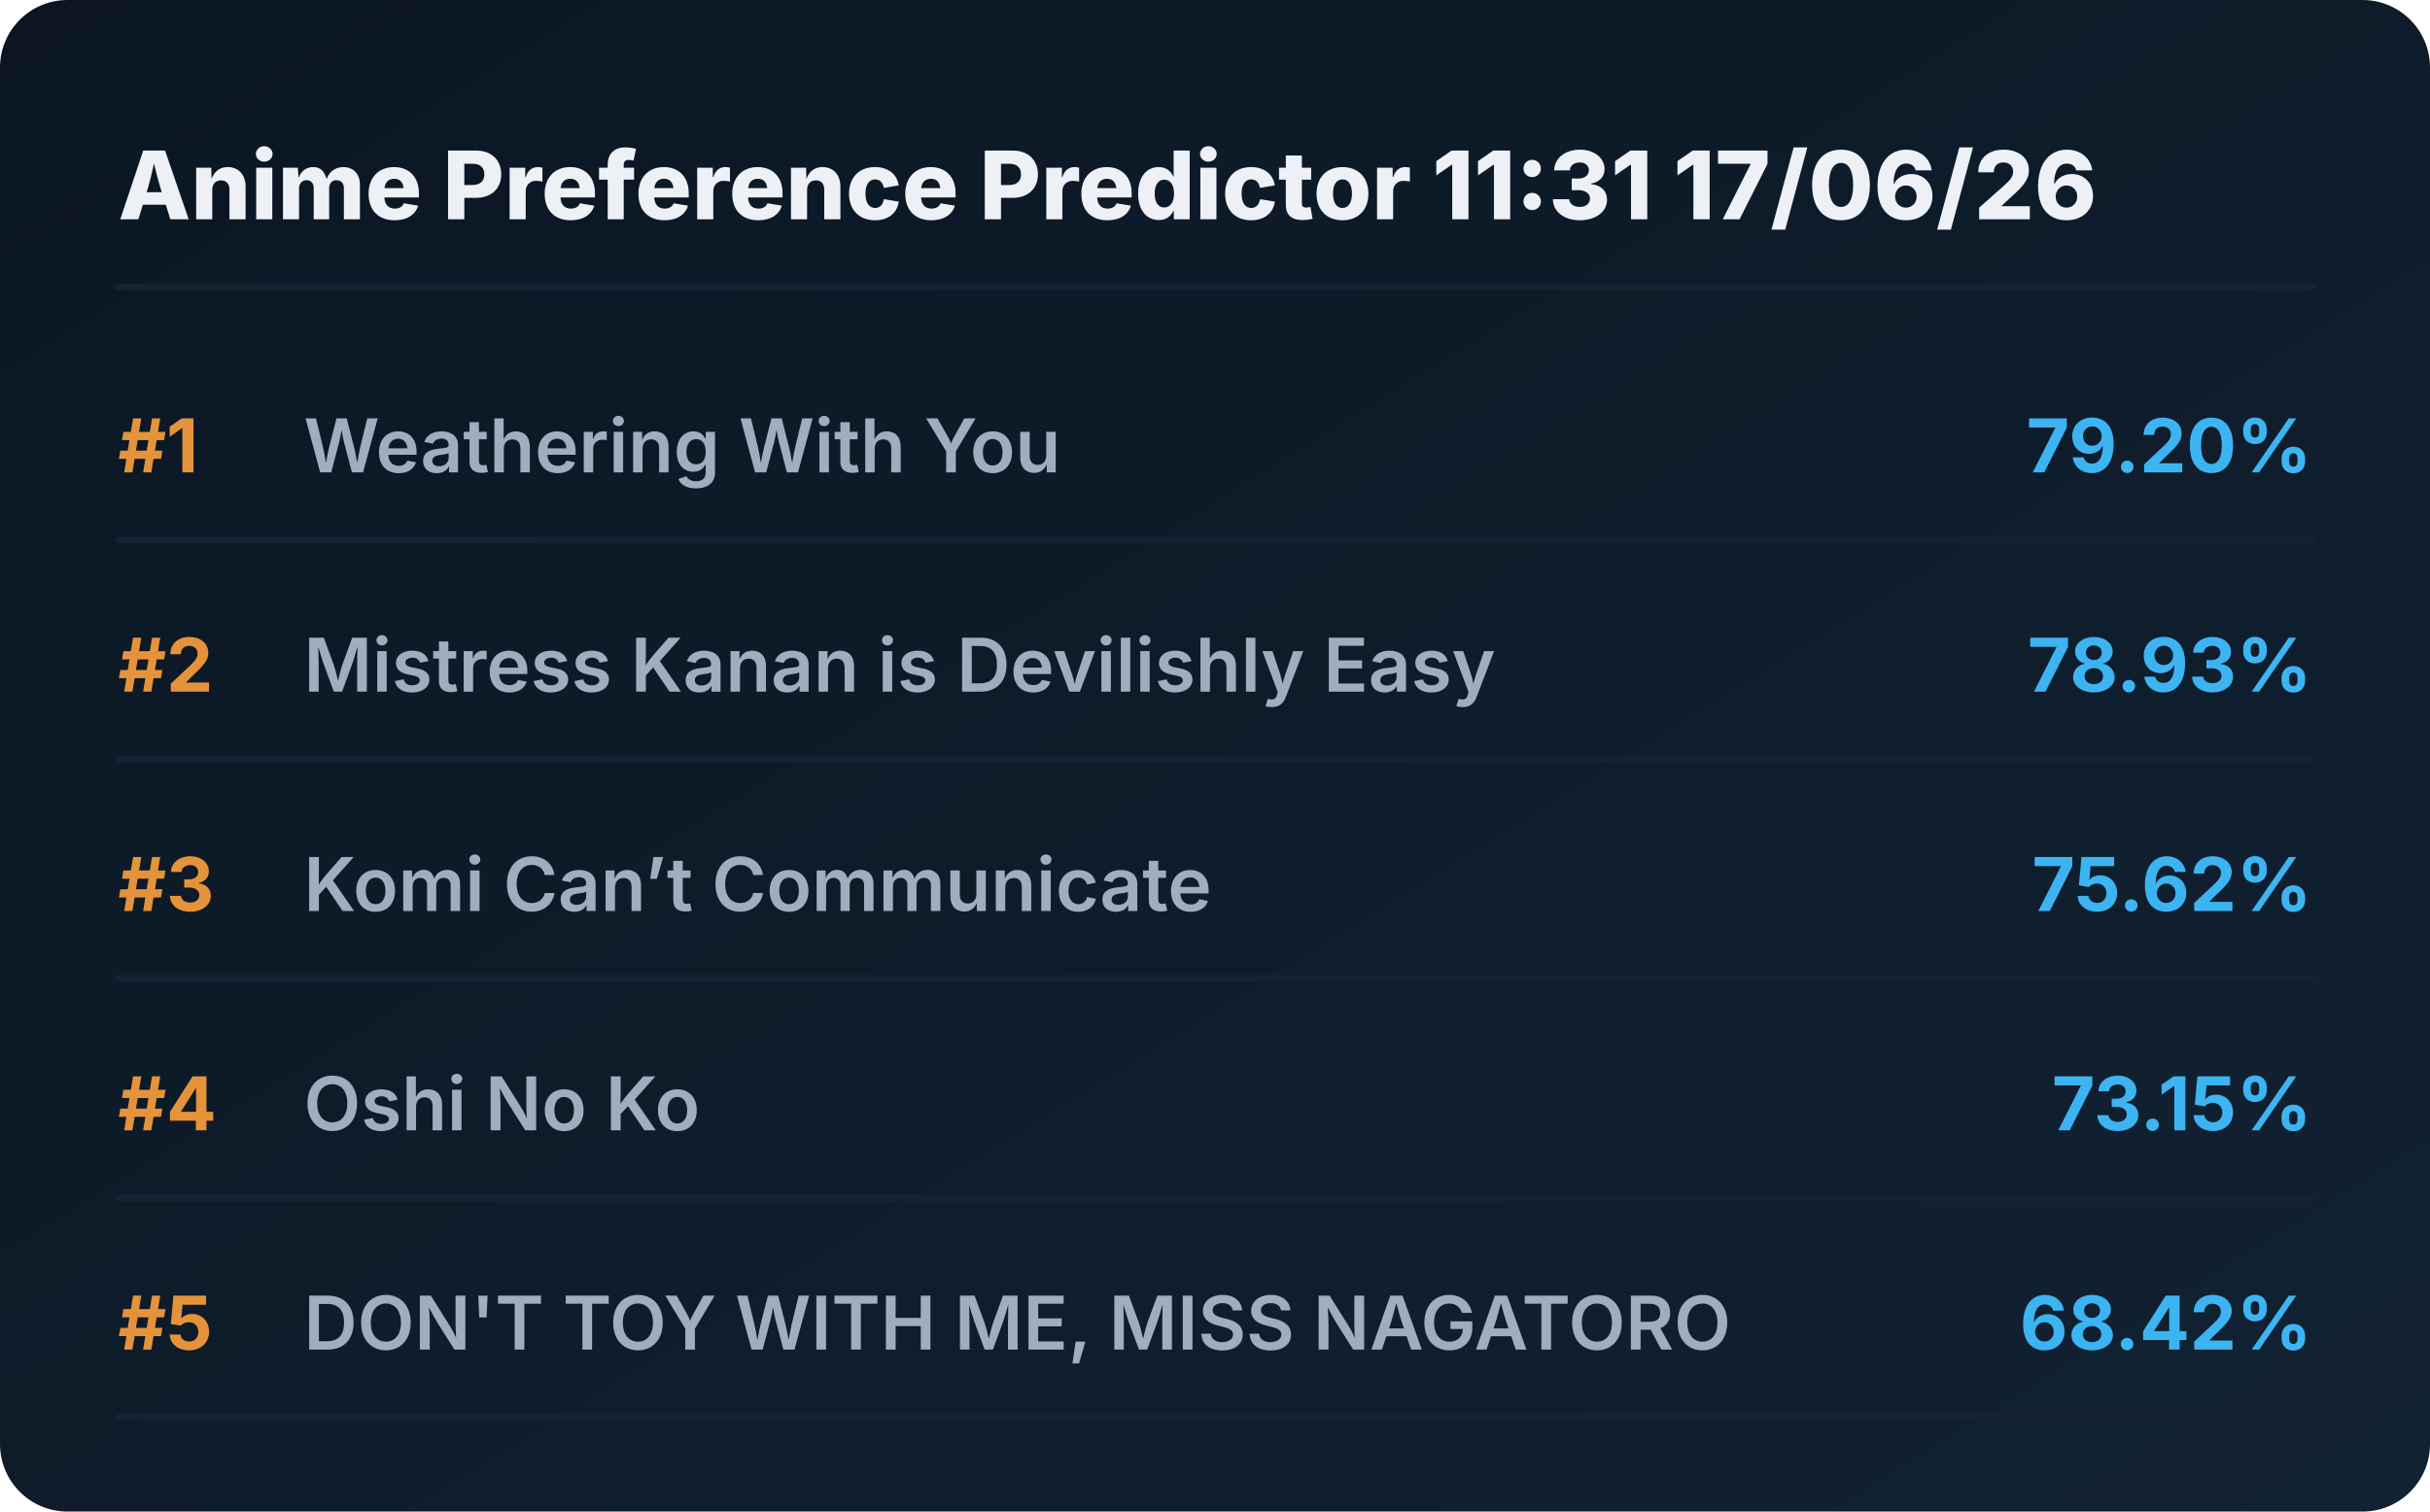
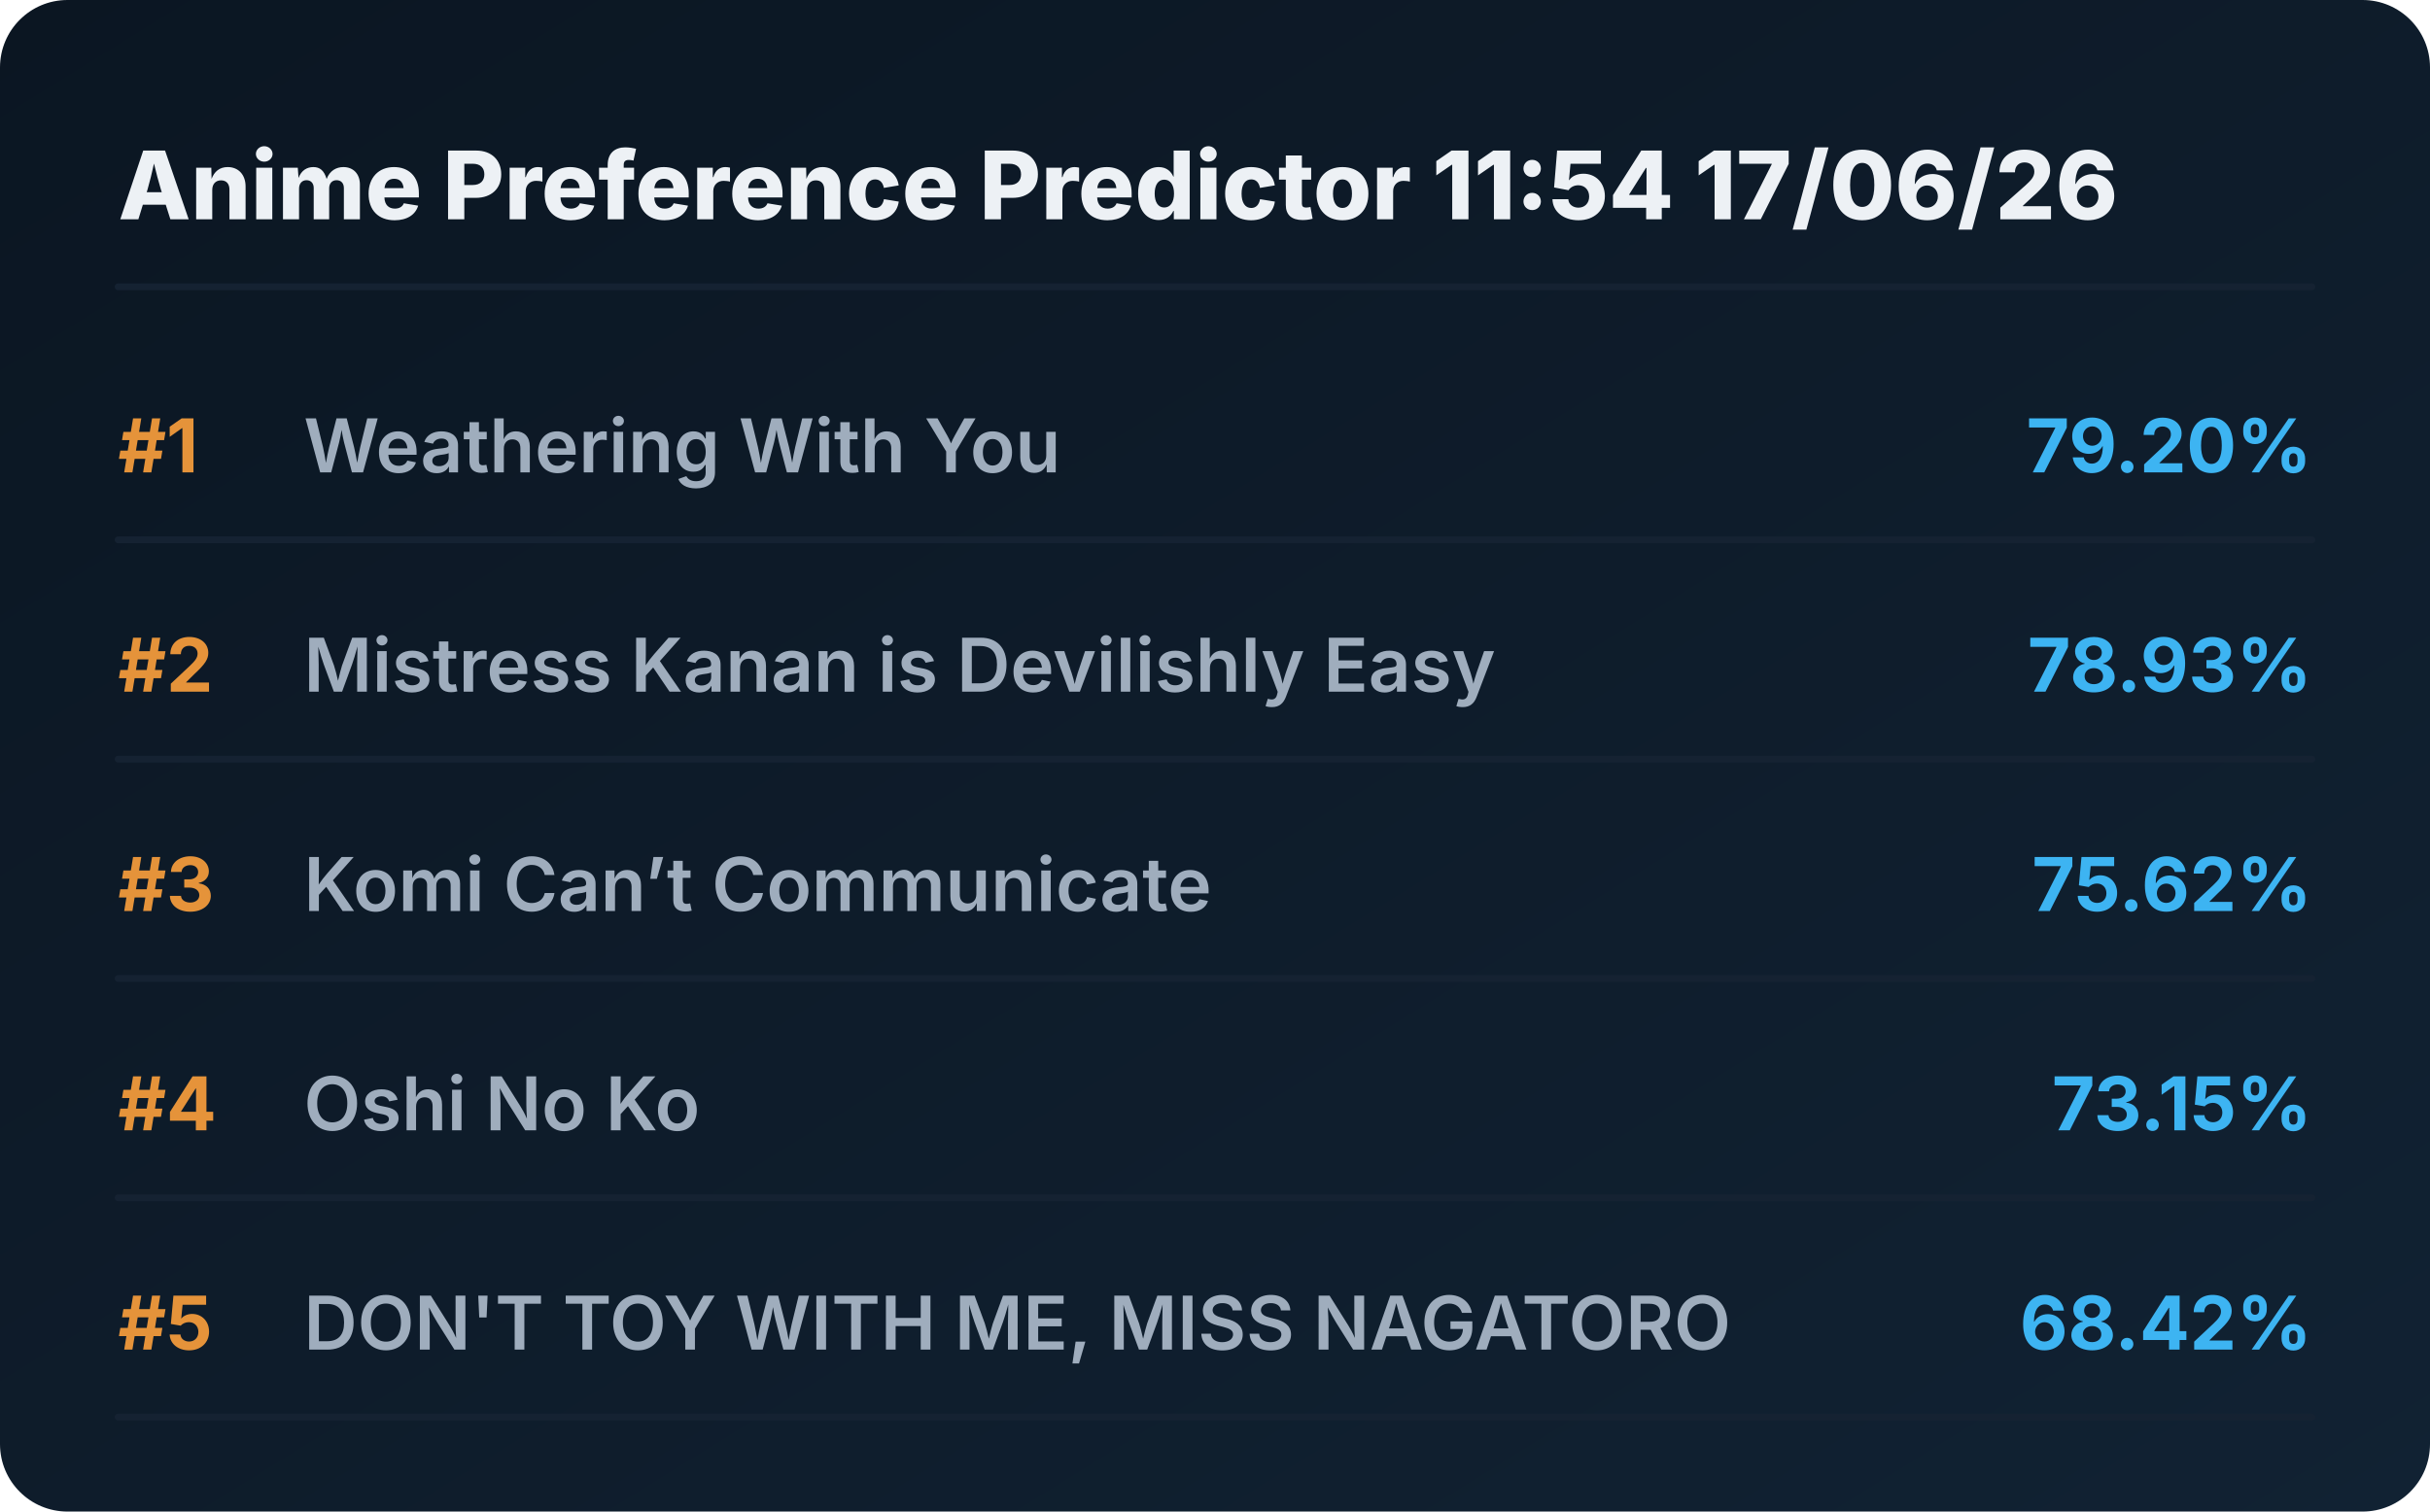
<svg xmlns="http://www.w3.org/2000/svg" viewBox="0 0 720 448" preserveAspectRatio="xMidYMid meet" style="width: 100%; height: auto; max-width: 720px;">
  <defs>
    <linearGradient id="boxGrad" x1="0%" y1="0%" x2="100%" y2="100%">
      <stop offset="0%" stop-color="#0b1622" />
      <stop offset="100%" stop-color="#112233" />
    </linearGradient>
    <clipPath id="titleClip">
      <rect x="90" y="0" width="510" height="100%" />
    </clipPath>
  </defs>
  <style>
    .bg { fill: url(#boxGrad); rx: 20px; }
    .header { font-family: 'Overpass', 'Inter', system-ui, sans-serif; font-weight: 800; font-size: 28px; fill: #edf1f5; }
    .rank { font-family: 'Overpass', 'Inter', system-ui, sans-serif; font-weight: 700; font-size: 22px; fill: #e5933a; }
    .title { font-family: 'Overpass', 'Inter', system-ui, sans-serif; font-weight: 600; font-size: 22px; fill: #9fadbd; }
    .score { font-family: 'Overpass', 'Inter', system-ui, sans-serif; font-weight: 700; font-size: 22px; fill: #3db4f2; }
    .line { stroke: #152232; stroke-width: 2; stroke-linecap: round; }
  </style>
  <rect class="bg" width="720" height="448" />
-   <text x="35" y="65" class="header">Anime Preference Predictor 11:31 17/06/26</text>
+   <text x="35" y="65" class="header">Anime Preference Predictor 11:54 17/06/26</text>
  <line x1="35" y1="85" x2="685" y2="85" class="line" />
  <g transform="translate(0, 0)">
    <text x="35" y="140" class="rank">#1</text>
    <text x="90" y="140" class="title">Weathering With You</text>
    <text x="685" y="140" class="score" text-anchor="end">79.20%</text>
    <line x1="35" y1="160" x2="685" y2="160" class="line" />
  </g>
  <g transform="translate(0, 65)">
    <text x="35" y="140" class="rank">#2</text>
    <text x="90" y="140" class="title">Mistress Kanan is Devilishly Easy</text>
    <text x="685" y="140" class="score" text-anchor="end">78.93%</text>
    <line x1="35" y1="160" x2="685" y2="160" class="line" />
  </g>
  <g transform="translate(0, 130)">
    <text x="35" y="140" class="rank">#3</text>
    <text x="90" y="140" class="title">Komi Can’t Communicate</text>
    <text x="685" y="140" class="score" text-anchor="end">75.62%</text>
    <line x1="35" y1="160" x2="685" y2="160" class="line" />
  </g>
  <g transform="translate(0, 195)">
    <text x="35" y="140" class="rank">#4</text>
    <text x="90" y="140" class="title">Oshi No Ko</text>
    <text x="685" y="140" class="score" text-anchor="end">73.15%</text>
    <line x1="35" y1="160" x2="685" y2="160" class="line" />
  </g>
  <g transform="translate(0, 260)">
    <text x="35" y="140" class="rank">#5</text>
    <text x="90" y="140" class="title">DON'T TOY WITH ME, MISS NAGATORO</text>
    <text x="685" y="140" class="score" text-anchor="end">68.42%</text>
    <line x1="35" y1="160" x2="685" y2="160" class="line" />
  </g>
</svg>
